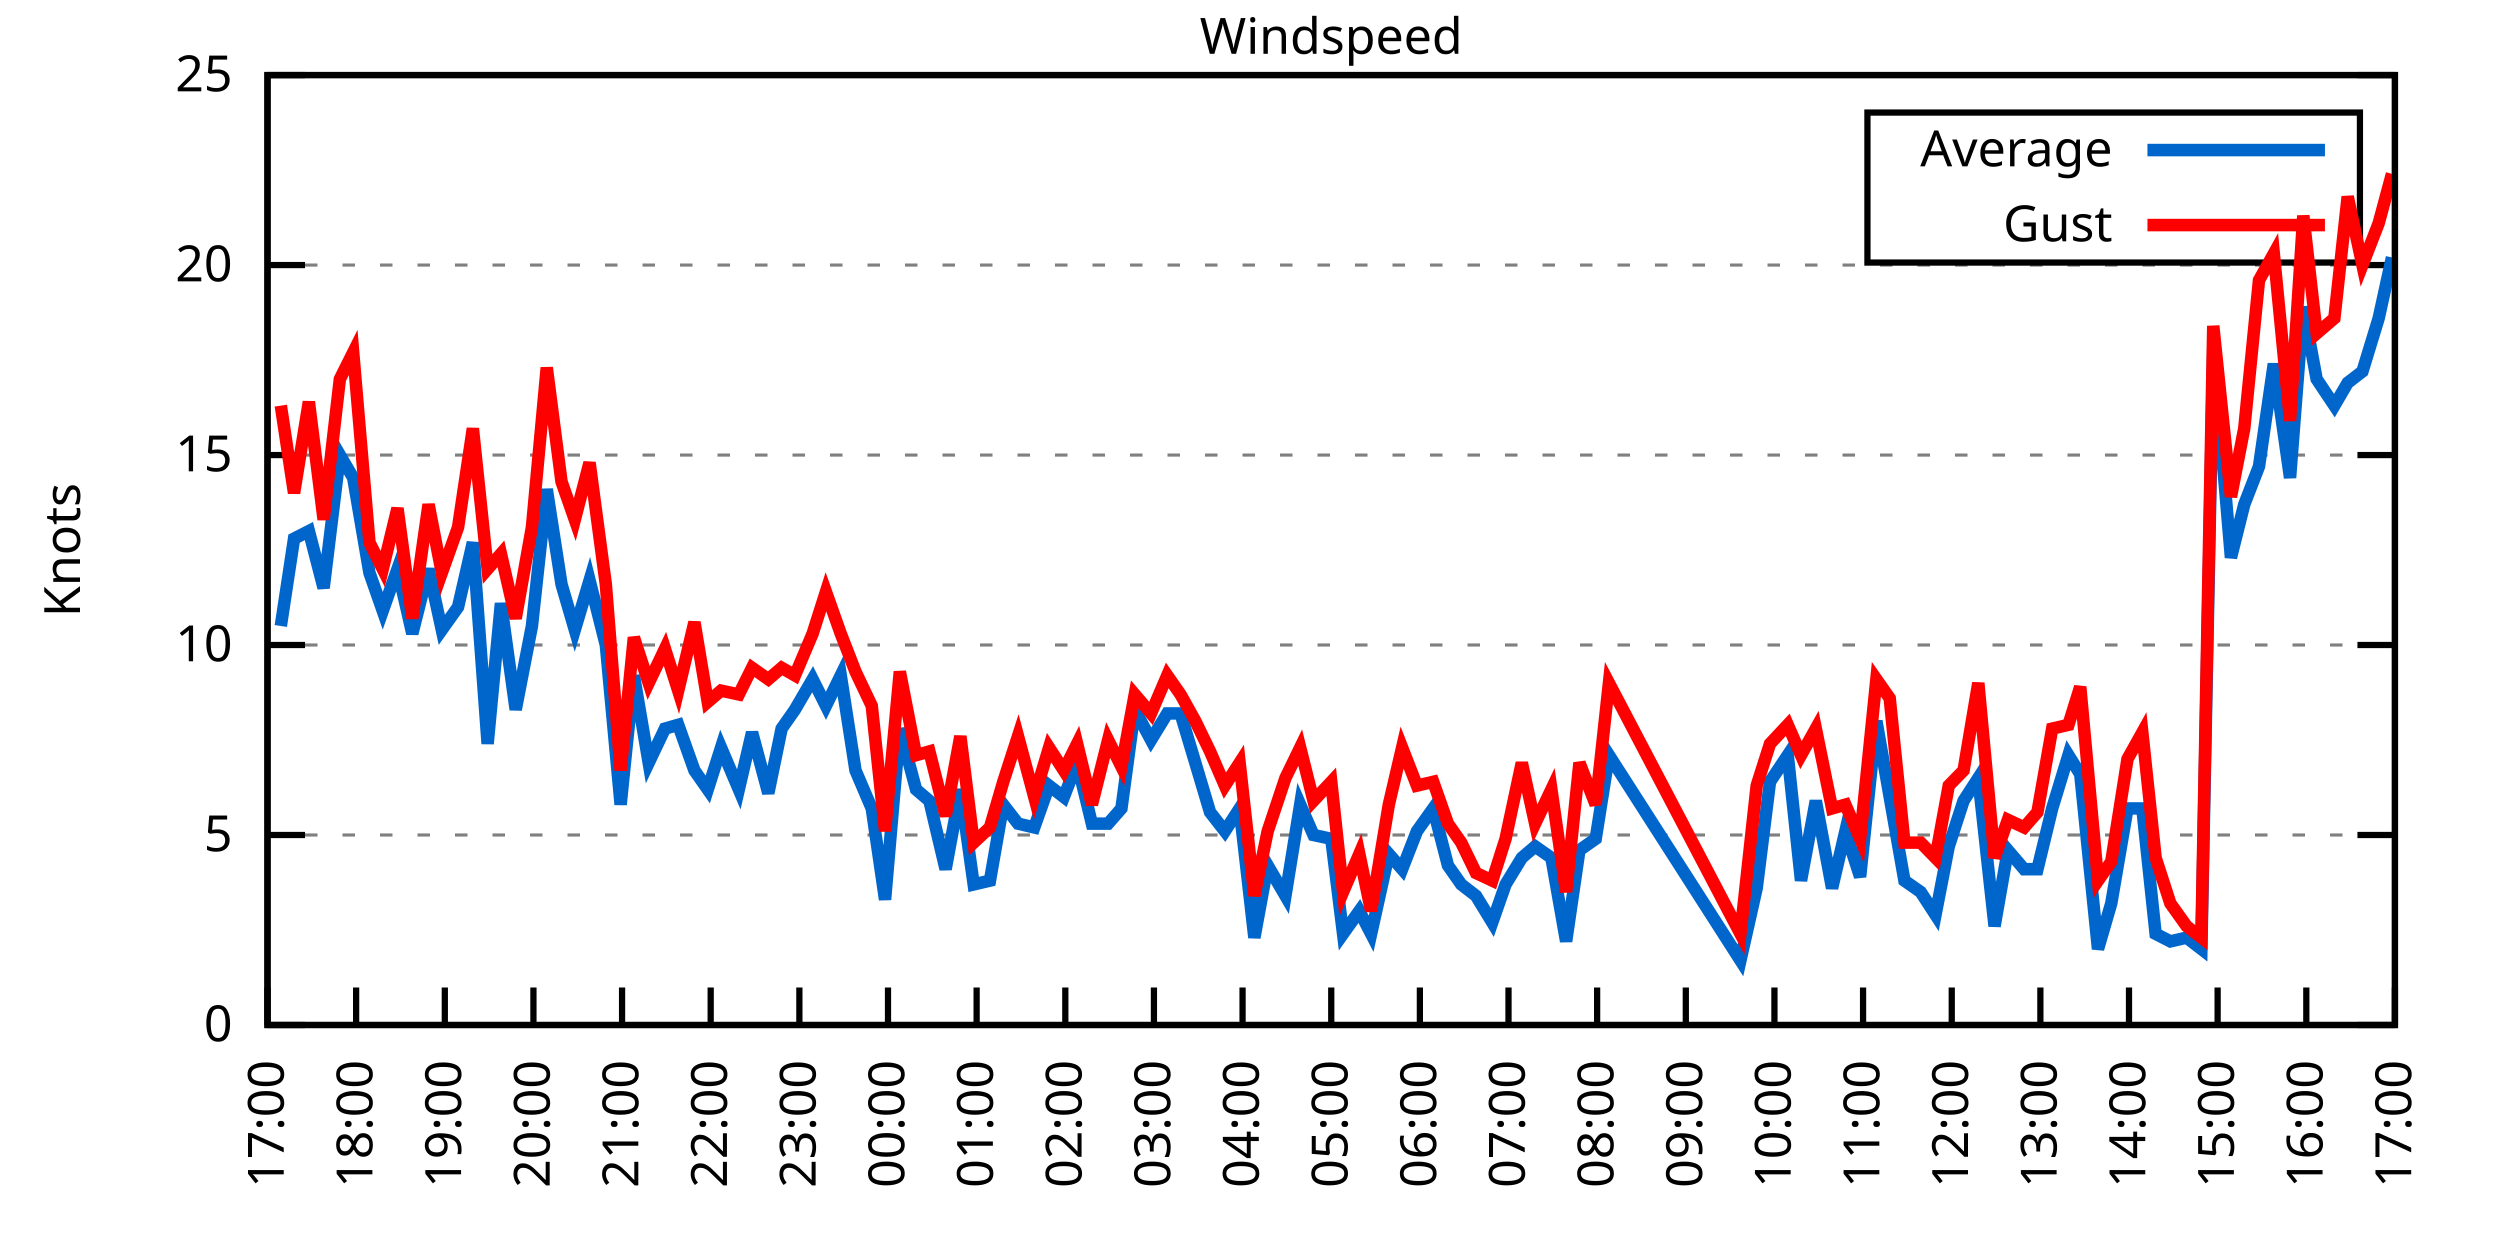
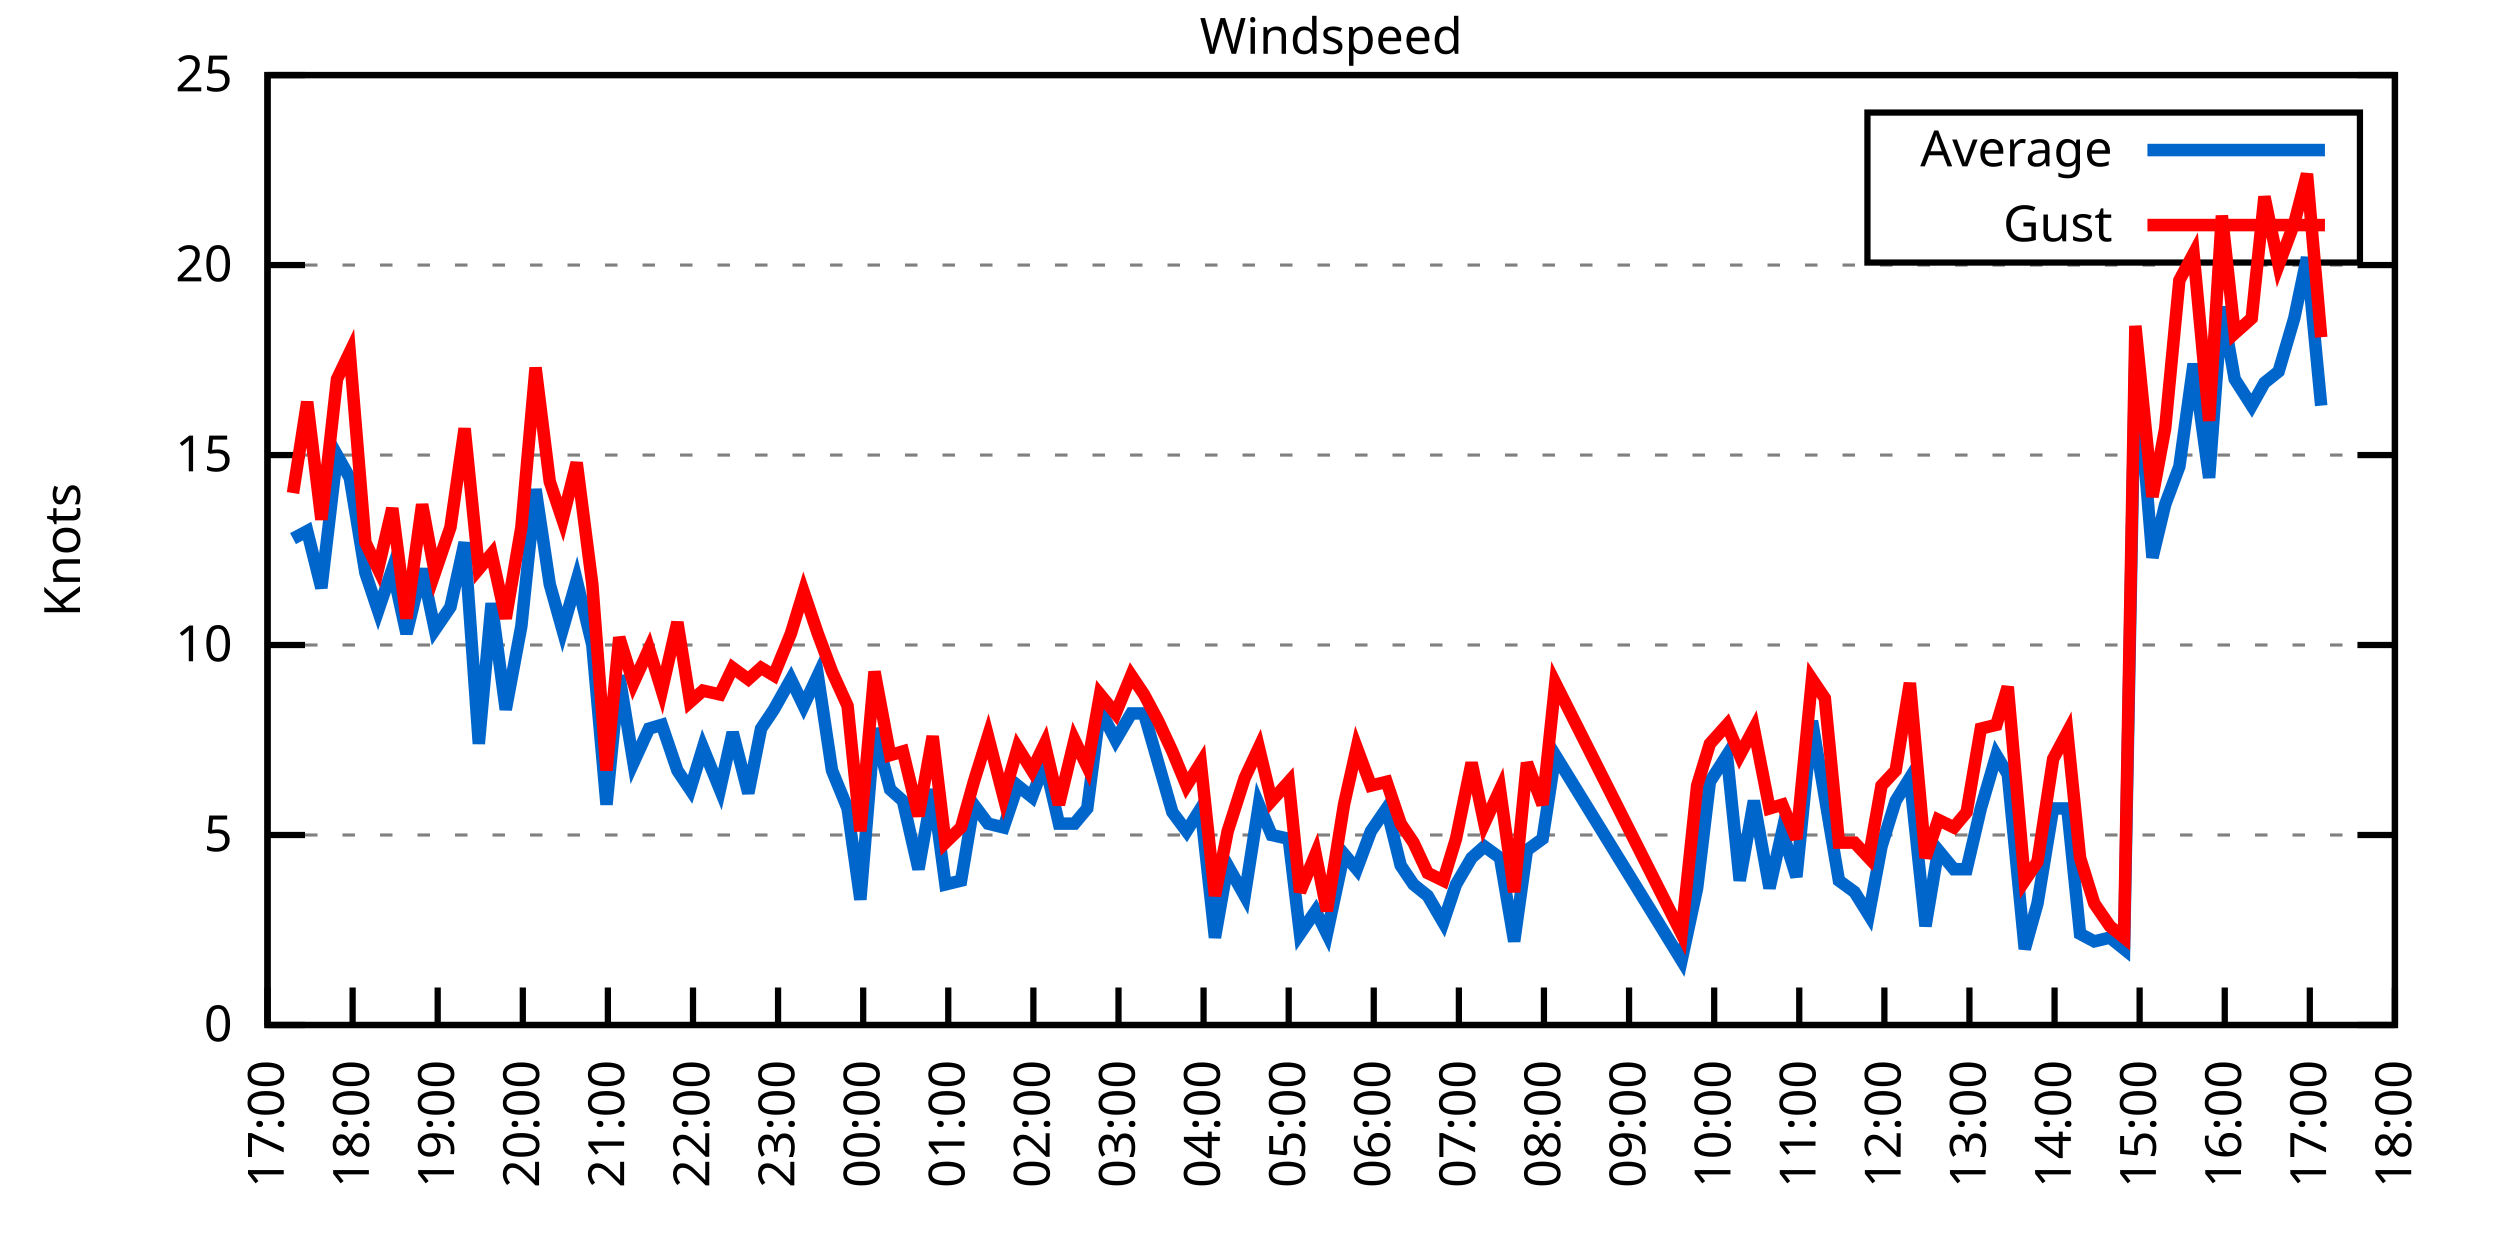
<svg xmlns="http://www.w3.org/2000/svg" xmlns:xlink="http://www.w3.org/1999/xlink" width="400" height="200" viewBox="0 0 400 200">
  <g id="gnuplot_canvas">
    <rect x="0" y="0" width="400" height="200" fill="none" />
    <defs>
      <circle id="gpDot" r="0.5" stroke-width="0.5" stroke="currentColor" />
      <path id="gpPt0" stroke-width="0.333" stroke="currentColor" d="M-1,0 h2 M0,-1 v2" />
      <path id="gpPt1" stroke-width="0.333" stroke="currentColor" d="M-1,-1 L1,1 M1,-1 L-1,1" />
      <path id="gpPt2" stroke-width="0.333" stroke="currentColor" d="M-1,0 L1,0 M0,-1 L0,1 M-1,-1 L1,1 M-1,1 L1,-1" />
      <rect id="gpPt3" stroke-width="0.333" stroke="currentColor" x="-1" y="-1" width="2" height="2" />
      <rect id="gpPt4" stroke-width="0.333" stroke="currentColor" fill="currentColor" x="-1" y="-1" width="2" height="2" />
      <circle id="gpPt5" stroke-width="0.333" stroke="currentColor" cx="0" cy="0" r="1" />
      <use xlink:href="#gpPt5" id="gpPt6" fill="currentColor" stroke="none" />
      <path id="gpPt7" stroke-width="0.333" stroke="currentColor" d="M0,-1.33 L-1.33,0.67 L1.33,0.67 z" />
      <use xlink:href="#gpPt7" id="gpPt8" fill="currentColor" stroke="none" />
      <use xlink:href="#gpPt7" id="gpPt9" stroke="currentColor" transform="rotate(180)" />
      <use xlink:href="#gpPt9" id="gpPt10" fill="currentColor" stroke="none" />
      <use xlink:href="#gpPt3" id="gpPt11" stroke="currentColor" transform="rotate(45)" />
      <use xlink:href="#gpPt11" id="gpPt12" fill="currentColor" stroke="none" />
      <path id="gpPt13" stroke-width="0.333" stroke="currentColor" d="M0,1.330 L1.265,0.411 L0.782,-1.067 L-0.782,-1.076 L-1.265,0.411 z" />
      <use xlink:href="#gpPt13" id="gpPt14" fill="currentColor" stroke="none" />
      <filter id="textbox" filterUnits="objectBoundingBox" x="0" y="0" height="1" width="1">
        <feFlood flood-color="white" flood-opacity="1" result="bgnd" />
        <feComposite in="SourceGraphic" in2="bgnd" operator="atop" />
      </filter>
      <filter id="greybox" filterUnits="objectBoundingBox" x="0" y="0" height="1" width="1">
        <feFlood flood-color="lightgrey" flood-opacity="1" result="grey" />
        <feComposite in="SourceGraphic" in2="grey" operator="atop" />
      </filter>
    </defs>
    <g fill="none" color="white" stroke="currentColor" stroke-width="1.00" stroke-linecap="butt" stroke-linejoin="miter">
</g>
    <g fill="none" color="black" stroke="currentColor" stroke-width="1.00" stroke-linecap="butt" stroke-linejoin="miter">
      <g stroke="none" shape-rendering="crispEdges">
        <polygon fill="rgb(255, 255, 255)" points="42.80,164.00 383.18,164.00 383.18,12.02 42.80,12.02 " />
      </g>
    </g>
    <g fill="none" color="black" stroke="currentColor" stroke-width="1.00" stroke-linecap="butt" stroke-linejoin="miter">
</g>
    <g fill="none" color="black" stroke="black" stroke-width="0.50" stroke-linecap="butt" stroke-linejoin="miter">
</g>
    <g fill="none" color="gray" stroke="currentColor" stroke-width="0.50" stroke-linecap="butt" stroke-linejoin="miter">
      <path stroke="gray" stroke-dasharray="2,4" class="gridline" d="M42.80,164.00 L383.19,164.00  " />
    </g>
    <g fill="none" color="gray" stroke="gray" stroke-width="1.00" stroke-linecap="butt" stroke-linejoin="miter">
</g>
    <g fill="none" color="black" stroke="currentColor" stroke-width="1.00" stroke-linecap="butt" stroke-linejoin="miter">
      <path stroke="black" d="M42.80,164.00 L48.80,164.00 M383.19,164.00 L377.19,164.00  " />
      <g transform="translate(37.20,166.60)" stroke="none" fill="black" font-family="Sans" font-size="8.00" text-anchor="end">
        <text>
          <tspan font-family="Sans"> 0</tspan>
        </text>
      </g>
    </g>
    <g fill="none" color="black" stroke="currentColor" stroke-width="1.00" stroke-linecap="butt" stroke-linejoin="miter">
</g>
    <g fill="none" color="black" stroke="black" stroke-width="0.50" stroke-linecap="butt" stroke-linejoin="miter">
</g>
    <g fill="none" color="gray" stroke="currentColor" stroke-width="0.50" stroke-linecap="butt" stroke-linejoin="miter">
      <path stroke="gray" stroke-dasharray="2,4" class="gridline" d="M42.80,133.60 L383.19,133.60  " />
    </g>
    <g fill="none" color="gray" stroke="gray" stroke-width="1.00" stroke-linecap="butt" stroke-linejoin="miter">
</g>
    <g fill="none" color="black" stroke="currentColor" stroke-width="1.00" stroke-linecap="butt" stroke-linejoin="miter">
      <path stroke="black" d="M42.80,133.60 L48.80,133.60 M383.19,133.60 L377.19,133.60  " />
      <g transform="translate(37.20,136.20)" stroke="none" fill="black" font-family="Sans" font-size="8.00" text-anchor="end">
        <text>
          <tspan font-family="Sans"> 5</tspan>
        </text>
      </g>
    </g>
    <g fill="none" color="black" stroke="currentColor" stroke-width="1.00" stroke-linecap="butt" stroke-linejoin="miter">
</g>
    <g fill="none" color="black" stroke="black" stroke-width="0.50" stroke-linecap="butt" stroke-linejoin="miter">
</g>
    <g fill="none" color="gray" stroke="currentColor" stroke-width="0.50" stroke-linecap="butt" stroke-linejoin="miter">
      <path stroke="gray" stroke-dasharray="2,4" class="gridline" d="M42.80,103.20 L383.19,103.20  " />
    </g>
    <g fill="none" color="gray" stroke="gray" stroke-width="1.00" stroke-linecap="butt" stroke-linejoin="miter">
</g>
    <g fill="none" color="black" stroke="currentColor" stroke-width="1.00" stroke-linecap="butt" stroke-linejoin="miter">
      <path stroke="black" d="M42.80,103.20 L48.80,103.20 M383.19,103.20 L377.19,103.20  " />
      <g transform="translate(37.20,105.80)" stroke="none" fill="black" font-family="Sans" font-size="8.00" text-anchor="end">
        <text>
          <tspan font-family="Sans"> 10</tspan>
        </text>
      </g>
    </g>
    <g fill="none" color="black" stroke="currentColor" stroke-width="1.00" stroke-linecap="butt" stroke-linejoin="miter">
</g>
    <g fill="none" color="black" stroke="black" stroke-width="0.50" stroke-linecap="butt" stroke-linejoin="miter">
</g>
    <g fill="none" color="gray" stroke="currentColor" stroke-width="0.50" stroke-linecap="butt" stroke-linejoin="miter">
      <path stroke="gray" stroke-dasharray="2,4" class="gridline" d="M42.80,72.81 L383.19,72.81  " />
    </g>
    <g fill="none" color="gray" stroke="gray" stroke-width="1.00" stroke-linecap="butt" stroke-linejoin="miter">
</g>
    <g fill="none" color="black" stroke="currentColor" stroke-width="1.00" stroke-linecap="butt" stroke-linejoin="miter">
      <path stroke="black" d="M42.80,72.81 L48.80,72.81 M383.19,72.81 L377.19,72.81  " />
      <g transform="translate(37.20,75.41)" stroke="none" fill="black" font-family="Sans" font-size="8.00" text-anchor="end">
        <text>
          <tspan font-family="Sans"> 15</tspan>
        </text>
      </g>
    </g>
    <g fill="none" color="black" stroke="currentColor" stroke-width="1.00" stroke-linecap="butt" stroke-linejoin="miter">
</g>
    <g fill="none" color="black" stroke="black" stroke-width="0.50" stroke-linecap="butt" stroke-linejoin="miter">
</g>
    <g fill="none" color="gray" stroke="currentColor" stroke-width="0.50" stroke-linecap="butt" stroke-linejoin="miter">
      <path stroke="gray" stroke-dasharray="2,4" class="gridline" d="M42.80,42.41 L383.19,42.41  " />
    </g>
    <g fill="none" color="gray" stroke="gray" stroke-width="1.00" stroke-linecap="butt" stroke-linejoin="miter">
</g>
    <g fill="none" color="black" stroke="currentColor" stroke-width="1.00" stroke-linecap="butt" stroke-linejoin="miter">
      <path stroke="black" d="M42.80,42.41 L48.80,42.41 M383.19,42.41 L377.19,42.41  " />
      <g transform="translate(37.20,45.01)" stroke="none" fill="black" font-family="Sans" font-size="8.00" text-anchor="end">
        <text>
          <tspan font-family="Sans"> 20</tspan>
        </text>
      </g>
    </g>
    <g fill="none" color="black" stroke="currentColor" stroke-width="1.00" stroke-linecap="butt" stroke-linejoin="miter">
</g>
    <g fill="none" color="black" stroke="black" stroke-width="0.50" stroke-linecap="butt" stroke-linejoin="miter">
</g>
    <g fill="none" color="gray" stroke="currentColor" stroke-width="0.50" stroke-linecap="butt" stroke-linejoin="miter">
      <path stroke="gray" stroke-dasharray="2,4" class="gridline" d="M42.80,12.01 L383.19,12.01  " />
    </g>
    <g fill="none" color="gray" stroke="gray" stroke-width="1.00" stroke-linecap="butt" stroke-linejoin="miter">
</g>
    <g fill="none" color="black" stroke="currentColor" stroke-width="1.00" stroke-linecap="butt" stroke-linejoin="miter">
      <path stroke="black" d="M42.80,12.01 L48.80,12.01 M383.19,12.01 L377.19,12.01  " />
      <g transform="translate(37.20,14.61)" stroke="none" fill="black" font-family="Sans" font-size="8.00" text-anchor="end">
        <text>
          <tspan font-family="Sans"> 25</tspan>
        </text>
      </g>
    </g>
    <g fill="none" color="black" stroke="currentColor" stroke-width="1.00" stroke-linecap="butt" stroke-linejoin="miter">
      <path stroke="black" d="M42.80,164.00 L42.80,158.00  " />
      <g transform="translate(45.40,169.60) rotate(270.00)" stroke="none" fill="black" font-family="Sans" font-size="8.00" text-anchor="end">
        <text>
          <tspan font-family="Sans">17:00</tspan>
        </text>
      </g>
    </g>
    <g fill="none" color="black" stroke="currentColor" stroke-width="1.00" stroke-linecap="butt" stroke-linejoin="miter">
-       <path stroke="black" d="M56.98,164.00 L56.98,158.00  " />
-       <g transform="translate(59.58,169.60) rotate(270.00)" stroke="none" fill="black" font-family="Sans" font-size="8.00" text-anchor="end">
+       <path stroke="black" d="M56.42,164.00 L56.42,158.00  " />
+       <g transform="translate(59.02,169.60) rotate(270.00)" stroke="none" fill="black" font-family="Sans" font-size="8.00" text-anchor="end">
        <text>
          <tspan font-family="Sans">18:00</tspan>
        </text>
      </g>
    </g>
    <g fill="none" color="black" stroke="currentColor" stroke-width="1.00" stroke-linecap="butt" stroke-linejoin="miter">
-       <path stroke="black" d="M71.17,164.00 L71.17,158.00  " />
-       <g transform="translate(73.77,169.60) rotate(270.00)" stroke="none" fill="black" font-family="Sans" font-size="8.00" text-anchor="end">
+       <path stroke="black" d="M70.03,164.00 L70.03,158.00  " />
+       <g transform="translate(72.63,169.60) rotate(270.00)" stroke="none" fill="black" font-family="Sans" font-size="8.00" text-anchor="end">
        <text>
          <tspan font-family="Sans">19:00</tspan>
        </text>
      </g>
    </g>
    <g fill="none" color="black" stroke="currentColor" stroke-width="1.00" stroke-linecap="butt" stroke-linejoin="miter">
-       <path stroke="black" d="M85.35,164.00 L85.35,158.00  " />
-       <g transform="translate(87.95,169.60) rotate(270.00)" stroke="none" fill="black" font-family="Sans" font-size="8.00" text-anchor="end">
+       <path stroke="black" d="M83.65,164.00 L83.65,158.00  " />
+       <g transform="translate(86.25,169.60) rotate(270.00)" stroke="none" fill="black" font-family="Sans" font-size="8.00" text-anchor="end">
        <text>
          <tspan font-family="Sans">20:00</tspan>
        </text>
      </g>
    </g>
    <g fill="none" color="black" stroke="currentColor" stroke-width="1.00" stroke-linecap="butt" stroke-linejoin="miter">
-       <path stroke="black" d="M99.53,164.00 L99.53,158.00  " />
-       <g transform="translate(102.13,169.60) rotate(270.00)" stroke="none" fill="black" font-family="Sans" font-size="8.00" text-anchor="end">
+       <path stroke="black" d="M97.26,164.00 L97.26,158.00  " />
+       <g transform="translate(99.86,169.60) rotate(270.00)" stroke="none" fill="black" font-family="Sans" font-size="8.00" text-anchor="end">
        <text>
          <tspan font-family="Sans">21:00</tspan>
        </text>
      </g>
    </g>
    <g fill="none" color="black" stroke="currentColor" stroke-width="1.00" stroke-linecap="butt" stroke-linejoin="miter">
-       <path stroke="black" d="M113.71,164.00 L113.71,158.00  " />
-       <g transform="translate(116.31,169.60) rotate(270.00)" stroke="none" fill="black" font-family="Sans" font-size="8.00" text-anchor="end">
+       <path stroke="black" d="M110.88,164.00 L110.88,158.00  " />
+       <g transform="translate(113.48,169.60) rotate(270.00)" stroke="none" fill="black" font-family="Sans" font-size="8.00" text-anchor="end">
        <text>
          <tspan font-family="Sans">22:00</tspan>
        </text>
      </g>
    </g>
    <g fill="none" color="black" stroke="currentColor" stroke-width="1.00" stroke-linecap="butt" stroke-linejoin="miter">
-       <path stroke="black" d="M127.90,164.00 L127.90,158.00  " />
-       <g transform="translate(130.50,169.60) rotate(270.00)" stroke="none" fill="black" font-family="Sans" font-size="8.00" text-anchor="end">
+       <path stroke="black" d="M124.49,164.00 L124.49,158.00  " />
+       <g transform="translate(127.09,169.60) rotate(270.00)" stroke="none" fill="black" font-family="Sans" font-size="8.00" text-anchor="end">
        <text>
          <tspan font-family="Sans">23:00</tspan>
        </text>
      </g>
    </g>
    <g fill="none" color="black" stroke="currentColor" stroke-width="1.00" stroke-linecap="butt" stroke-linejoin="miter">
-       <path stroke="black" d="M142.08,164.00 L142.08,158.00  " />
-       <g transform="translate(144.68,169.60) rotate(270.00)" stroke="none" fill="black" font-family="Sans" font-size="8.00" text-anchor="end">
+       <path stroke="black" d="M138.11,164.00 L138.11,158.00  " />
+       <g transform="translate(140.71,169.60) rotate(270.00)" stroke="none" fill="black" font-family="Sans" font-size="8.00" text-anchor="end">
        <text>
          <tspan font-family="Sans">00:00</tspan>
        </text>
      </g>
    </g>
    <g fill="none" color="black" stroke="currentColor" stroke-width="1.00" stroke-linecap="butt" stroke-linejoin="miter">
-       <path stroke="black" d="M156.26,164.00 L156.26,158.00  " />
-       <g transform="translate(158.86,169.60) rotate(270.00)" stroke="none" fill="black" font-family="Sans" font-size="8.00" text-anchor="end">
+       <path stroke="black" d="M151.72,164.00 L151.72,158.00  " />
+       <g transform="translate(154.32,169.60) rotate(270.00)" stroke="none" fill="black" font-family="Sans" font-size="8.00" text-anchor="end">
        <text>
          <tspan font-family="Sans">01:00</tspan>
        </text>
      </g>
    </g>
    <g fill="none" color="black" stroke="currentColor" stroke-width="1.00" stroke-linecap="butt" stroke-linejoin="miter">
-       <path stroke="black" d="M170.45,164.00 L170.45,158.00  " />
-       <g transform="translate(173.05,169.60) rotate(270.00)" stroke="none" fill="black" font-family="Sans" font-size="8.00" text-anchor="end">
+       <path stroke="black" d="M165.34,164.00 L165.34,158.00  " />
+       <g transform="translate(167.94,169.60) rotate(270.00)" stroke="none" fill="black" font-family="Sans" font-size="8.00" text-anchor="end">
        <text>
          <tspan font-family="Sans">02:00</tspan>
        </text>
      </g>
    </g>
    <g fill="none" color="black" stroke="currentColor" stroke-width="1.00" stroke-linecap="butt" stroke-linejoin="miter">
-       <path stroke="black" d="M184.63,164.00 L184.63,158.00  " />
-       <g transform="translate(187.23,169.60) rotate(270.00)" stroke="none" fill="black" font-family="Sans" font-size="8.00" text-anchor="end">
+       <path stroke="black" d="M178.96,164.00 L178.96,158.00  " />
+       <g transform="translate(181.56,169.60) rotate(270.00)" stroke="none" fill="black" font-family="Sans" font-size="8.00" text-anchor="end">
        <text>
          <tspan font-family="Sans">03:00</tspan>
        </text>
      </g>
    </g>
    <g fill="none" color="black" stroke="currentColor" stroke-width="1.00" stroke-linecap="butt" stroke-linejoin="miter">
-       <path stroke="black" d="M198.81,164.00 L198.81,158.00  " />
-       <g transform="translate(201.41,169.60) rotate(270.00)" stroke="none" fill="black" font-family="Sans" font-size="8.00" text-anchor="end">
+       <path stroke="black" d="M192.57,164.00 L192.57,158.00  " />
+       <g transform="translate(195.17,169.60) rotate(270.00)" stroke="none" fill="black" font-family="Sans" font-size="8.00" text-anchor="end">
        <text>
          <tspan font-family="Sans">04:00</tspan>
        </text>
      </g>
    </g>
    <g fill="none" color="black" stroke="currentColor" stroke-width="1.00" stroke-linecap="butt" stroke-linejoin="miter">
-       <path stroke="black" d="M213.00,164.00 L213.00,158.00  " />
-       <g transform="translate(215.60,169.60) rotate(270.00)" stroke="none" fill="black" font-family="Sans" font-size="8.00" text-anchor="end">
+       <path stroke="black" d="M206.19,164.00 L206.19,158.00  " />
+       <g transform="translate(208.79,169.60) rotate(270.00)" stroke="none" fill="black" font-family="Sans" font-size="8.00" text-anchor="end">
        <text>
          <tspan font-family="Sans">05:00</tspan>
        </text>
      </g>
    </g>
    <g fill="none" color="black" stroke="currentColor" stroke-width="1.00" stroke-linecap="butt" stroke-linejoin="miter">
-       <path stroke="black" d="M227.18,164.00 L227.18,158.00  " />
-       <g transform="translate(229.78,169.60) rotate(270.00)" stroke="none" fill="black" font-family="Sans" font-size="8.00" text-anchor="end">
+       <path stroke="black" d="M219.80,164.00 L219.80,158.00  " />
+       <g transform="translate(222.40,169.60) rotate(270.00)" stroke="none" fill="black" font-family="Sans" font-size="8.00" text-anchor="end">
        <text>
          <tspan font-family="Sans">06:00</tspan>
        </text>
      </g>
    </g>
    <g fill="none" color="black" stroke="currentColor" stroke-width="1.00" stroke-linecap="butt" stroke-linejoin="miter">
-       <path stroke="black" d="M241.36,164.00 L241.36,158.00  " />
-       <g transform="translate(243.96,169.60) rotate(270.00)" stroke="none" fill="black" font-family="Sans" font-size="8.00" text-anchor="end">
+       <path stroke="black" d="M233.42,164.00 L233.42,158.00  " />
+       <g transform="translate(236.02,169.60) rotate(270.00)" stroke="none" fill="black" font-family="Sans" font-size="8.00" text-anchor="end">
        <text>
          <tspan font-family="Sans">07:00</tspan>
        </text>
      </g>
    </g>
    <g fill="none" color="black" stroke="currentColor" stroke-width="1.00" stroke-linecap="butt" stroke-linejoin="miter">
-       <path stroke="black" d="M255.54,164.00 L255.54,158.00  " />
-       <g transform="translate(258.14,169.60) rotate(270.00)" stroke="none" fill="black" font-family="Sans" font-size="8.00" text-anchor="end">
+       <path stroke="black" d="M247.03,164.00 L247.03,158.00  " />
+       <g transform="translate(249.63,169.60) rotate(270.00)" stroke="none" fill="black" font-family="Sans" font-size="8.00" text-anchor="end">
        <text>
          <tspan font-family="Sans">08:00</tspan>
        </text>
      </g>
    </g>
    <g fill="none" color="black" stroke="currentColor" stroke-width="1.00" stroke-linecap="butt" stroke-linejoin="miter">
-       <path stroke="black" d="M269.73,164.00 L269.73,158.00  " />
-       <g transform="translate(272.33,169.60) rotate(270.00)" stroke="none" fill="black" font-family="Sans" font-size="8.00" text-anchor="end">
+       <path stroke="black" d="M260.65,164.00 L260.65,158.00  " />
+       <g transform="translate(263.25,169.60) rotate(270.00)" stroke="none" fill="black" font-family="Sans" font-size="8.00" text-anchor="end">
        <text>
          <tspan font-family="Sans">09:00</tspan>
        </text>
      </g>
    </g>
    <g fill="none" color="black" stroke="currentColor" stroke-width="1.00" stroke-linecap="butt" stroke-linejoin="miter">
-       <path stroke="black" d="M283.91,164.00 L283.91,158.00  " />
-       <g transform="translate(286.51,169.60) rotate(270.00)" stroke="none" fill="black" font-family="Sans" font-size="8.00" text-anchor="end">
+       <path stroke="black" d="M274.27,164.00 L274.27,158.00  " />
+       <g transform="translate(276.87,169.60) rotate(270.00)" stroke="none" fill="black" font-family="Sans" font-size="8.00" text-anchor="end">
        <text>
          <tspan font-family="Sans">10:00</tspan>
        </text>
      </g>
    </g>
    <g fill="none" color="black" stroke="currentColor" stroke-width="1.00" stroke-linecap="butt" stroke-linejoin="miter">
-       <path stroke="black" d="M298.09,164.00 L298.09,158.00  " />
-       <g transform="translate(300.69,169.60) rotate(270.00)" stroke="none" fill="black" font-family="Sans" font-size="8.00" text-anchor="end">
+       <path stroke="black" d="M287.88,164.00 L287.88,158.00  " />
+       <g transform="translate(290.48,169.60) rotate(270.00)" stroke="none" fill="black" font-family="Sans" font-size="8.00" text-anchor="end">
        <text>
          <tspan font-family="Sans">11:00</tspan>
        </text>
      </g>
    </g>
    <g fill="none" color="black" stroke="currentColor" stroke-width="1.00" stroke-linecap="butt" stroke-linejoin="miter">
-       <path stroke="black" d="M312.28,164.00 L312.28,158.00  " />
-       <g transform="translate(314.88,169.60) rotate(270.00)" stroke="none" fill="black" font-family="Sans" font-size="8.00" text-anchor="end">
+       <path stroke="black" d="M301.50,164.00 L301.50,158.00  " />
+       <g transform="translate(304.10,169.60) rotate(270.00)" stroke="none" fill="black" font-family="Sans" font-size="8.00" text-anchor="end">
        <text>
          <tspan font-family="Sans">12:00</tspan>
        </text>
      </g>
    </g>
    <g fill="none" color="black" stroke="currentColor" stroke-width="1.00" stroke-linecap="butt" stroke-linejoin="miter">
-       <path stroke="black" d="M326.46,164.00 L326.46,158.00  " />
-       <g transform="translate(329.06,169.60) rotate(270.00)" stroke="none" fill="black" font-family="Sans" font-size="8.00" text-anchor="end">
+       <path stroke="black" d="M315.11,164.00 L315.11,158.00  " />
+       <g transform="translate(317.71,169.60) rotate(270.00)" stroke="none" fill="black" font-family="Sans" font-size="8.00" text-anchor="end">
        <text>
          <tspan font-family="Sans">13:00</tspan>
        </text>
      </g>
    </g>
    <g fill="none" color="black" stroke="currentColor" stroke-width="1.00" stroke-linecap="butt" stroke-linejoin="miter">
-       <path stroke="black" d="M340.64,164.00 L340.64,158.00  " />
-       <g transform="translate(343.24,169.60) rotate(270.00)" stroke="none" fill="black" font-family="Sans" font-size="8.00" text-anchor="end">
+       <path stroke="black" d="M328.73,164.00 L328.73,158.00  " />
+       <g transform="translate(331.33,169.60) rotate(270.00)" stroke="none" fill="black" font-family="Sans" font-size="8.00" text-anchor="end">
        <text>
          <tspan font-family="Sans">14:00</tspan>
        </text>
      </g>
    </g>
    <g fill="none" color="black" stroke="currentColor" stroke-width="1.00" stroke-linecap="butt" stroke-linejoin="miter">
-       <path stroke="black" d="M354.82,164.00 L354.82,158.00  " />
-       <g transform="translate(357.42,169.60) rotate(270.00)" stroke="none" fill="black" font-family="Sans" font-size="8.00" text-anchor="end">
+       <path stroke="black" d="M342.34,164.00 L342.34,158.00  " />
+       <g transform="translate(344.94,169.60) rotate(270.00)" stroke="none" fill="black" font-family="Sans" font-size="8.00" text-anchor="end">
        <text>
          <tspan font-family="Sans">15:00</tspan>
        </text>
      </g>
    </g>
    <g fill="none" color="black" stroke="currentColor" stroke-width="1.00" stroke-linecap="butt" stroke-linejoin="miter">
-       <path stroke="black" d="M369.01,164.00 L369.01,158.00  " />
-       <g transform="translate(371.61,169.60) rotate(270.00)" stroke="none" fill="black" font-family="Sans" font-size="8.00" text-anchor="end">
+       <path stroke="black" d="M355.96,164.00 L355.96,158.00  " />
+       <g transform="translate(358.56,169.60) rotate(270.00)" stroke="none" fill="black" font-family="Sans" font-size="8.00" text-anchor="end">
        <text>
          <tspan font-family="Sans">16:00</tspan>
+         </text>
+       </g>
+     </g>
+     <g fill="none" color="black" stroke="currentColor" stroke-width="1.00" stroke-linecap="butt" stroke-linejoin="miter">
+       <path stroke="black" d="M369.57,164.00 L369.57,158.00  " />
+       <g transform="translate(372.17,169.60) rotate(270.00)" stroke="none" fill="black" font-family="Sans" font-size="8.00" text-anchor="end">
+         <text>
+           <tspan font-family="Sans">17:00</tspan>
        </text>
      </g>
    </g>
    <g fill="none" color="black" stroke="currentColor" stroke-width="1.00" stroke-linecap="butt" stroke-linejoin="miter">
      <path stroke="black" d="M383.19,164.00 L383.19,158.00  " />
      <g transform="translate(385.79,169.60) rotate(270.00)" stroke="none" fill="black" font-family="Sans" font-size="8.00" text-anchor="end">
        <text>
-           <tspan font-family="Sans">17:00</tspan>
+           <tspan font-family="Sans">18:00</tspan>
        </text>
      </g>
    </g>
    <g fill="none" color="black" stroke="currentColor" stroke-width="1.00" stroke-linecap="butt" stroke-linejoin="miter">
</g>
    <g fill="none" color="black" stroke="currentColor" stroke-width="1.00" stroke-linecap="butt" stroke-linejoin="miter">
      <path stroke="black" d="M42.80,12.01 L42.80,164.00 L383.19,164.00 L383.19,12.01 L42.80,12.01 Z  " />
    </g>
    <g fill="none" color="black" stroke="currentColor" stroke-width="1.00" stroke-linecap="butt" stroke-linejoin="miter">
</g>
    <g fill="none" color="black" stroke="currentColor" stroke-width="1.00" stroke-linecap="butt" stroke-linejoin="miter">
      <path stroke="black" d="M298.79,42.01 L298.79,18.01 L377.59,18.01 L377.59,42.01 L298.79,42.01 Z  " />
    </g>
    <g id="Windspeed_plot_1">
      <g fill="none" color="white" stroke="black" stroke-width="2.00" stroke-linecap="butt" stroke-linejoin="miter">
</g>
      <g fill="none" color="black" stroke="currentColor" stroke-width="2.00" stroke-linecap="butt" stroke-linejoin="miter">
        <g transform="translate(337.99,26.61)" stroke="none" fill="black" font-family="Sans" font-size="8.00" text-anchor="end">
          <text>
            <tspan font-family="Sans">Average</tspan>
          </text>
        </g>
      </g>
      <g fill="none" color="black" stroke="currentColor" stroke-width="2.00" stroke-linecap="butt" stroke-linejoin="miter">
-         <path stroke="rgb(  0, 102, 204)" d="M343.59,24.01 L371.99,24.01 M44.93,100.16 L47.05,86.18 L49.42,84.97 L51.78,94.08 L54.38,72.81 L56.51,76.45   L59.11,91.65 L61.24,97.73 L63.60,91.04 L65.97,101.38 L68.57,91.04 L70.69,100.77 L73.29,97.12 L75.66,86.79   L78.02,119.01 L80.15,96.52 L82.51,113.54 L85.11,100.16 L87.48,78.28 L89.84,93.48 L91.97,100.77 L94.33,92.87   L96.93,103.20 L99.30,128.74 L101.42,108.07 L103.79,122.05 L106.39,116.58 L108.51,115.97 L111.11,123.27 L113.24,126.31   L115.37,119.62 L118.21,126.31 L120.33,117.19 L122.93,126.91 L125.06,116.58 L127.19,113.54 L130.02,108.68 L132.15,112.93   L134.52,108.07 L136.88,123.27 L139.48,129.35 L141.61,143.94 L143.97,116.58 L146.57,126.31 L148.70,128.13 L151.30,139.07   L153.66,126.31 L155.79,141.51 L158.39,140.90 L160.52,128.74 L162.88,131.78 L165.48,132.39 L167.85,125.70 L170.21,127.52   L172.34,122.05 L174.70,131.78 L177.30,131.78 L179.43,129.35 L181.56,113.54 L184.16,118.40 L186.76,114.15 L188.88,114.15   L191.25,122.05 L193.61,129.95 L195.98,132.99 L198.34,129.35 L200.70,150.02 L202.83,138.47 L205.67,143.33 L208.03,128.74   L210.16,133.60 L213.00,134.21 L214.89,149.41 L217.49,145.76 L219.38,149.41 L222.21,136.64 L224.34,139.07 L226.71,132.99   L229.31,129.35 L231.67,138.47 L233.80,141.51 L236.16,143.33 L238.76,147.59 L240.89,141.51 L243.49,137.25 L245.62,135.43   L248.22,137.25 L250.58,150.62 L252.71,136.03 L255.31,134.21 L257.43,120.83 L278.47,153.66 L281.07,142.11 L283.20,125.09   L286.04,120.83 L288.16,140.90 L290.53,128.13 L293.13,142.11 L295.26,132.99 L297.62,140.29 L300.22,115.36 L302.35,127.52   L304.71,140.90 L307.31,142.72 L309.68,146.37 L311.80,135.43 L314.17,128.13 L316.53,124.48 L319.13,148.19 L321.26,136.03   L323.86,139.07 L325.99,139.07 L328.35,129.35 L330.95,120.83 L332.84,123.87 L335.68,151.84 L337.80,144.55 L340.40,129.35   L342.77,129.35 L344.90,149.41 L347.26,150.62 L349.86,150.02 L352.22,151.84 L354.12,55.78 L356.95,89.22 L359.08,80.71   L361.44,74.63 L363.81,58.21 L366.41,76.45 L368.53,49.10 L370.66,60.65 L373.50,64.90 L375.63,61.25 L377.99,59.43   L380.59,50.92 L382.72,41.19  " />
+         <path stroke="rgb(  0, 102, 204)" d="M343.59,24.01 L371.99,24.01 M46.88,86.18 L49.15,84.97 L51.42,94.08 L53.92,72.81 L55.96,76.45 L58.46,91.65   L60.50,97.73 L62.77,91.04 L65.04,101.38 L67.54,91.04 L69.58,100.77 L72.07,97.12 L74.34,86.79 L76.61,119.01   L78.65,96.52 L80.92,113.54 L83.42,100.16 L85.69,78.28 L87.96,93.48 L90.00,100.77 L92.27,92.87 L94.77,103.20   L97.04,128.74 L99.08,108.07 L101.35,122.05 L103.84,116.58 L105.89,115.97 L108.38,123.27 L110.42,126.31 L112.47,119.62   L115.19,126.31 L117.23,117.19 L119.73,126.91 L121.77,116.58 L123.81,113.54 L126.54,108.68 L128.58,112.93 L130.85,108.07   L133.12,123.27 L135.61,129.35 L137.66,143.94 L139.92,116.58 L142.42,126.31 L144.46,128.13 L146.96,139.07 L149.23,126.31   L151.27,141.51 L153.77,140.90 L155.81,128.74 L158.08,131.78 L160.57,132.39 L162.84,125.70 L165.11,127.52 L167.16,122.05   L169.43,131.78 L171.92,131.78 L173.96,129.35 L176.01,113.54 L178.50,118.40 L181.00,114.15 L183.04,114.15 L185.31,122.05   L187.58,129.95 L189.85,132.99 L192.12,129.35 L194.39,150.02 L196.43,138.47 L199.15,143.33 L201.42,128.74 L203.46,133.60   L206.19,134.21 L208.00,149.41 L210.50,145.76 L212.31,149.41 L215.04,136.64 L217.08,139.07 L219.35,132.99 L221.85,129.35   L224.11,138.47 L226.16,141.51 L228.43,143.33 L230.92,147.59 L232.96,141.51 L235.46,137.25 L237.50,135.43 L240.00,137.25   L242.27,150.62 L244.31,136.03 L246.81,134.21 L248.85,120.83 L269.05,153.66 L271.54,142.11 L273.58,125.09 L276.31,120.83   L278.35,140.90 L280.62,128.13 L283.12,142.11 L285.16,132.99 L287.43,140.29 L289.92,115.36 L291.97,127.52 L294.23,140.90   L296.73,142.72 L299.00,146.37 L301.04,135.43 L303.31,128.13 L305.58,124.48 L308.08,148.19 L310.12,136.03 L312.62,139.07   L314.66,139.07 L316.93,129.35 L319.42,120.83 L321.24,123.87 L323.96,151.84 L326.00,144.55 L328.50,129.35 L330.77,129.35   L332.81,149.41 L335.08,150.62 L337.58,150.02 L339.85,151.84 L341.66,55.78 L344.39,89.22 L346.43,80.71 L348.70,74.63   L350.97,58.21 L353.46,76.45 L355.50,49.10 L357.55,60.65 L360.27,64.90 L362.31,61.25 L364.58,59.43 L367.08,50.92   L369.12,41.19 L371.39,64.90  " />
      </g>
    </g>
    <g id="Windspeed_plot_2">
      <g fill="none" color="black" stroke="currentColor" stroke-width="2.00" stroke-linecap="butt" stroke-linejoin="miter">
        <g transform="translate(337.99,38.61)" stroke="none" fill="black" font-family="Sans" font-size="8.00" text-anchor="end">
          <text>
            <tspan font-family="Sans">Gust</tspan>
          </text>
        </g>
      </g>
      <g fill="none" color="black" stroke="currentColor" stroke-width="2.00" stroke-linecap="butt" stroke-linejoin="miter">
-         <path stroke="rgb(255,   0,   0)" d="M343.59,36.01 L371.99,36.01 M44.93,64.90 L47.05,78.89 L49.42,64.29 L51.78,83.14 L54.38,60.65 L56.51,56.39   L59.11,86.79 L61.24,91.04 L63.60,81.32 L65.97,98.95 L68.57,80.71 L70.69,91.65 L73.29,84.36 L75.66,68.55   L78.02,91.04 L80.15,88.61 L82.51,98.95 L85.11,84.36 L87.48,58.82 L89.84,77.06 L91.97,83.14 L94.33,74.02   L96.93,93.48 L99.30,123.27 L101.42,101.99 L103.79,109.28 L106.39,103.81 L108.51,110.50 L111.11,99.56 L113.24,112.32   L115.37,110.50 L118.21,111.11 L120.33,106.85 L122.93,108.68 L125.06,106.85 L127.19,108.07 L130.02,101.38 L132.15,94.69   L134.52,101.38 L136.88,107.46 L139.48,112.93 L141.61,132.99 L143.97,107.46 L146.57,120.83 L148.70,120.23 L151.30,130.56   L153.66,117.80 L155.79,134.82 L158.39,132.39 L160.52,125.09 L162.88,117.80 L165.48,127.52 L167.85,119.62 L170.21,123.27   L172.34,119.01 L174.70,128.74 L177.30,118.40 L179.43,122.66 L181.56,111.11 L184.16,114.15 L186.76,108.07 L188.88,111.11   L191.25,115.36 L193.61,120.23 L195.98,125.70 L198.34,122.05 L200.70,143.33 L202.83,132.99 L205.67,124.48 L208.03,119.62   L210.16,128.13 L213.00,125.09 L214.89,142.72 L217.49,136.64 L219.38,145.76 L222.21,128.74 L224.34,119.62 L226.71,125.70   L229.31,125.09 L231.67,131.78 L233.80,134.82 L236.16,139.68 L238.76,140.90 L240.89,134.21 L243.49,122.05 L245.62,131.78   L248.22,126.31 L250.58,142.72 L252.71,122.05 L255.31,128.74 L257.43,109.28 L278.47,149.41 L281.07,125.70 L283.20,119.01   L286.04,115.97 L288.16,120.83 L290.53,116.58 L293.13,129.35 L295.26,128.74 L297.62,134.21 L300.22,108.68 L302.35,111.72   L304.71,134.82 L307.31,134.82 L309.68,137.25 L311.80,125.70 L314.17,123.27 L316.53,109.28 L319.13,137.25 L321.26,131.17   L323.86,132.39 L325.99,129.95 L328.35,116.58 L330.95,115.97 L332.84,109.89 L335.68,140.90 L337.80,137.86 L340.40,121.44   L342.77,117.19 L344.90,137.25 L347.26,144.55 L349.86,148.19 L352.22,150.02 L354.12,52.14 L356.95,79.49 L359.08,68.55   L361.44,44.84 L363.81,40.58 L366.41,67.33 L368.53,34.50 L370.66,53.35 L373.50,50.92 L375.63,31.46 L377.99,42.41   L380.59,35.72 L382.72,27.82  " />
+         <path stroke="rgb(255,   0,   0)" d="M343.59,36.01 L371.99,36.01 M46.88,78.89 L49.15,64.29 L51.42,83.14 L53.92,60.65 L55.96,56.39 L58.46,86.79   L60.50,91.04 L62.77,81.32 L65.04,98.95 L67.54,80.71 L69.58,91.65 L72.07,84.36 L74.34,68.55 L76.61,91.04   L78.65,88.61 L80.92,98.95 L83.42,84.36 L85.69,58.82 L87.96,77.06 L90.00,83.14 L92.27,74.02 L94.77,93.48   L97.04,123.27 L99.08,101.99 L101.35,109.28 L103.84,103.81 L105.89,110.50 L108.38,99.56 L110.42,112.32 L112.47,110.50   L115.19,111.11 L117.23,106.85 L119.73,108.68 L121.77,106.85 L123.81,108.07 L126.54,101.38 L128.58,94.69 L130.85,101.38   L133.12,107.46 L135.61,112.93 L137.66,132.99 L139.92,107.46 L142.42,120.83 L144.46,120.23 L146.96,130.56 L149.23,117.80   L151.27,134.82 L153.77,132.39 L155.81,125.09 L158.08,117.80 L160.57,127.52 L162.84,119.62 L165.11,123.27 L167.16,119.01   L169.43,128.74 L171.92,118.40 L173.96,122.66 L176.01,111.11 L178.50,114.15 L181.00,108.07 L183.04,111.11 L185.31,115.36   L187.58,120.23 L189.85,125.70 L192.12,122.05 L194.39,143.33 L196.43,132.99 L199.15,124.48 L201.42,119.62 L203.46,128.13   L206.19,125.09 L208.00,142.72 L210.50,136.64 L212.31,145.76 L215.04,128.74 L217.08,119.62 L219.35,125.70 L221.85,125.09   L224.11,131.78 L226.16,134.82 L228.43,139.68 L230.92,140.90 L232.96,134.21 L235.46,122.05 L237.50,131.78 L240.00,126.31   L242.27,142.72 L244.31,122.05 L246.81,128.74 L248.85,109.28 L269.05,149.41 L271.54,125.70 L273.58,119.01 L276.31,115.97   L278.35,120.83 L280.62,116.58 L283.12,129.35 L285.16,128.74 L287.43,134.21 L289.92,108.68 L291.97,111.72 L294.23,134.82   L296.73,134.82 L299.00,137.25 L301.04,125.70 L303.31,123.27 L305.58,109.28 L308.08,137.25 L310.12,131.17 L312.62,132.39   L314.66,129.95 L316.93,116.58 L319.42,115.97 L321.24,109.89 L323.96,140.90 L326.00,137.86 L328.50,121.44 L330.77,117.19   L332.81,137.25 L335.08,144.55 L337.58,148.19 L339.85,150.02 L341.66,52.14 L344.39,79.49 L346.43,68.55 L348.70,44.84   L350.97,40.58 L353.46,67.33 L355.50,34.50 L357.55,53.35 L360.27,50.92 L362.31,31.46 L364.58,42.41 L367.08,35.72   L369.12,27.82 L371.39,53.96  " />
      </g>
    </g>
    <g fill="none" color="black" stroke="currentColor" stroke-width="2.00" stroke-linecap="butt" stroke-linejoin="miter">
</g>
    <g fill="none" color="black" stroke="black" stroke-width="1.00" stroke-linecap="butt" stroke-linejoin="miter">
</g>
    <g fill="none" color="black" stroke="currentColor" stroke-width="1.00" stroke-linecap="butt" stroke-linejoin="miter">
      <path stroke="black" d="M42.80,12.01 L42.80,164.00 L383.19,164.00 L383.19,12.01 L42.80,12.01 Z  " />
      <g transform="translate(12.80,88.01) rotate(270.00)" stroke="none" fill="black" font-family="Sans" font-size="8.00" text-anchor="middle">
        <text>
          <tspan font-family="Sans">Knots</tspan>
        </text>
      </g>
    </g>
    <g fill="none" color="black" stroke="currentColor" stroke-width="1.00" stroke-linecap="butt" stroke-linejoin="miter">
</g>
    <g fill="none" color="black" stroke="currentColor" stroke-width="1.00" stroke-linecap="butt" stroke-linejoin="miter">
      <g transform="translate(212.99,8.61)" stroke="none" fill="black" font-family="Sans" font-size="8.00" text-anchor="middle">
        <text>
          <tspan font-family="Sans">Windspeed</tspan>
        </text>
      </g>
    </g>
    <g fill="none" color="black" stroke="currentColor" stroke-width="1.00" stroke-linecap="butt" stroke-linejoin="miter">
</g>
  </g>
</svg>
